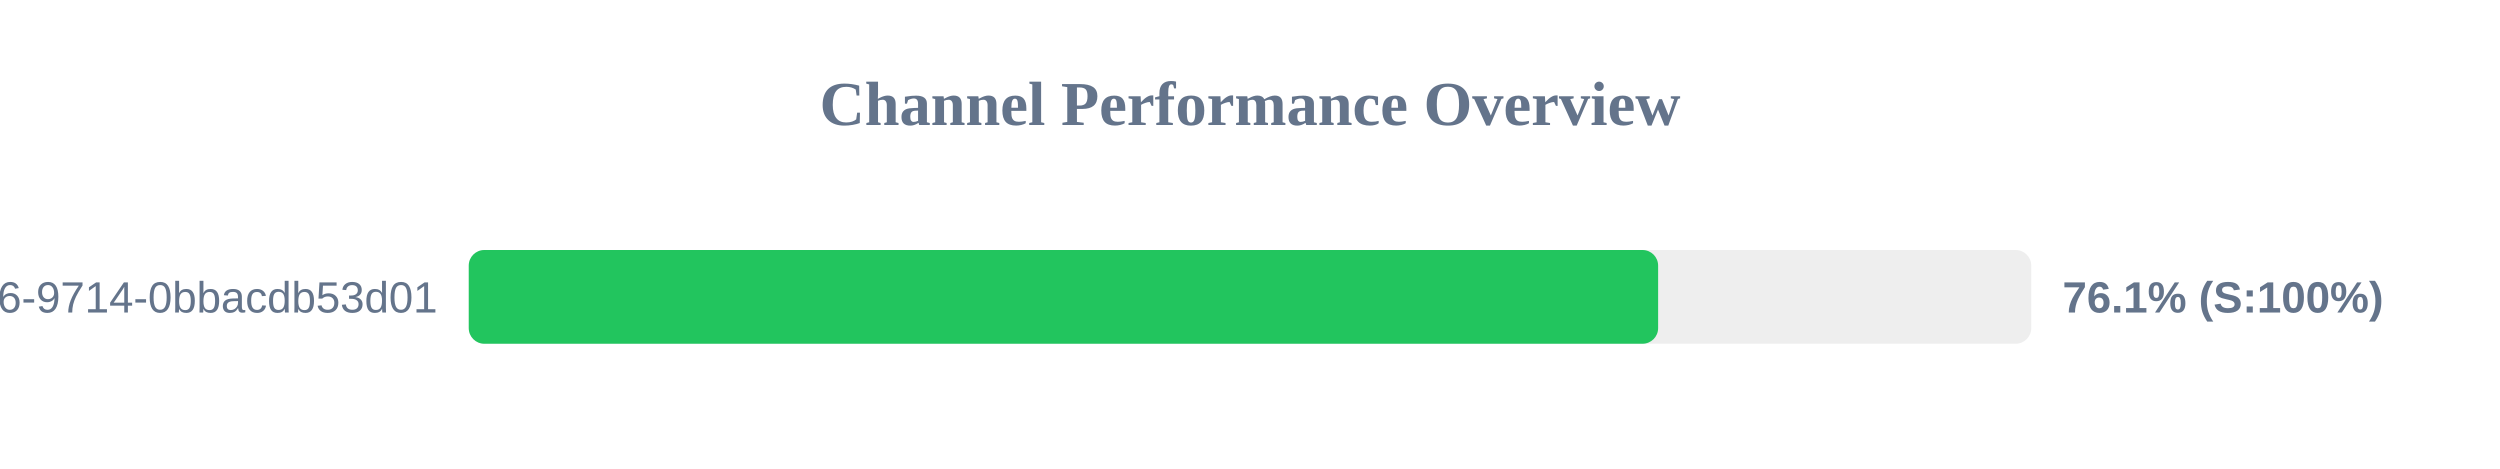
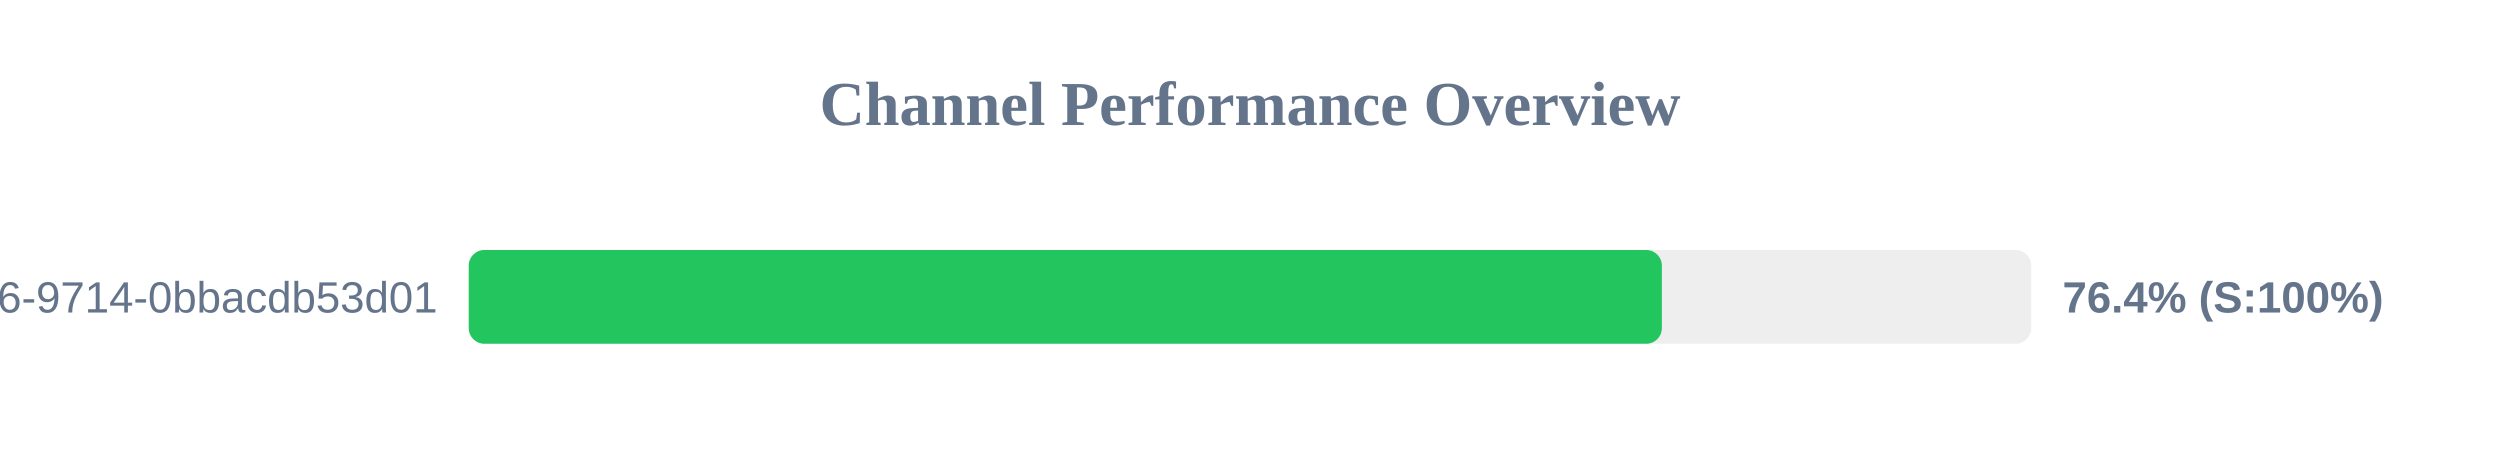
<svg xmlns="http://www.w3.org/2000/svg" width="800" height="150" version="1.1">
  <style>
        .row { font: 14px Arial; fill: #64748b; }
        .score { font: bold 14px Arial; fill: #64748b; }
    </style>
  <text x="400" y="40" text-anchor="middle" font-size="20px" font-weight="bold" fill="#64748b">Channel Performance Overview</text>
  <rect x="150" y="80" width="500" height="30" fill="#eee" rx="5" />
-   <rect x="150" y="80" width="380.6" height="30" fill="#22c55e" rx="5" />
+   <rect x="150" y="80" width="381.8" height="30" fill="#22c55e" rx="5" />
  <text x="140" y="100" text-anchor="end" class="row">?uuid=23125f6e-ec56-4c26-9714-0bbacdb53d01</text>
-   <text x="660" y="100" text-anchor="start" class="score">76.1% (S:100%)</text>
+   <text x="660" y="100" text-anchor="start" class="score">76.4% (S:100%)</text>
</svg>
